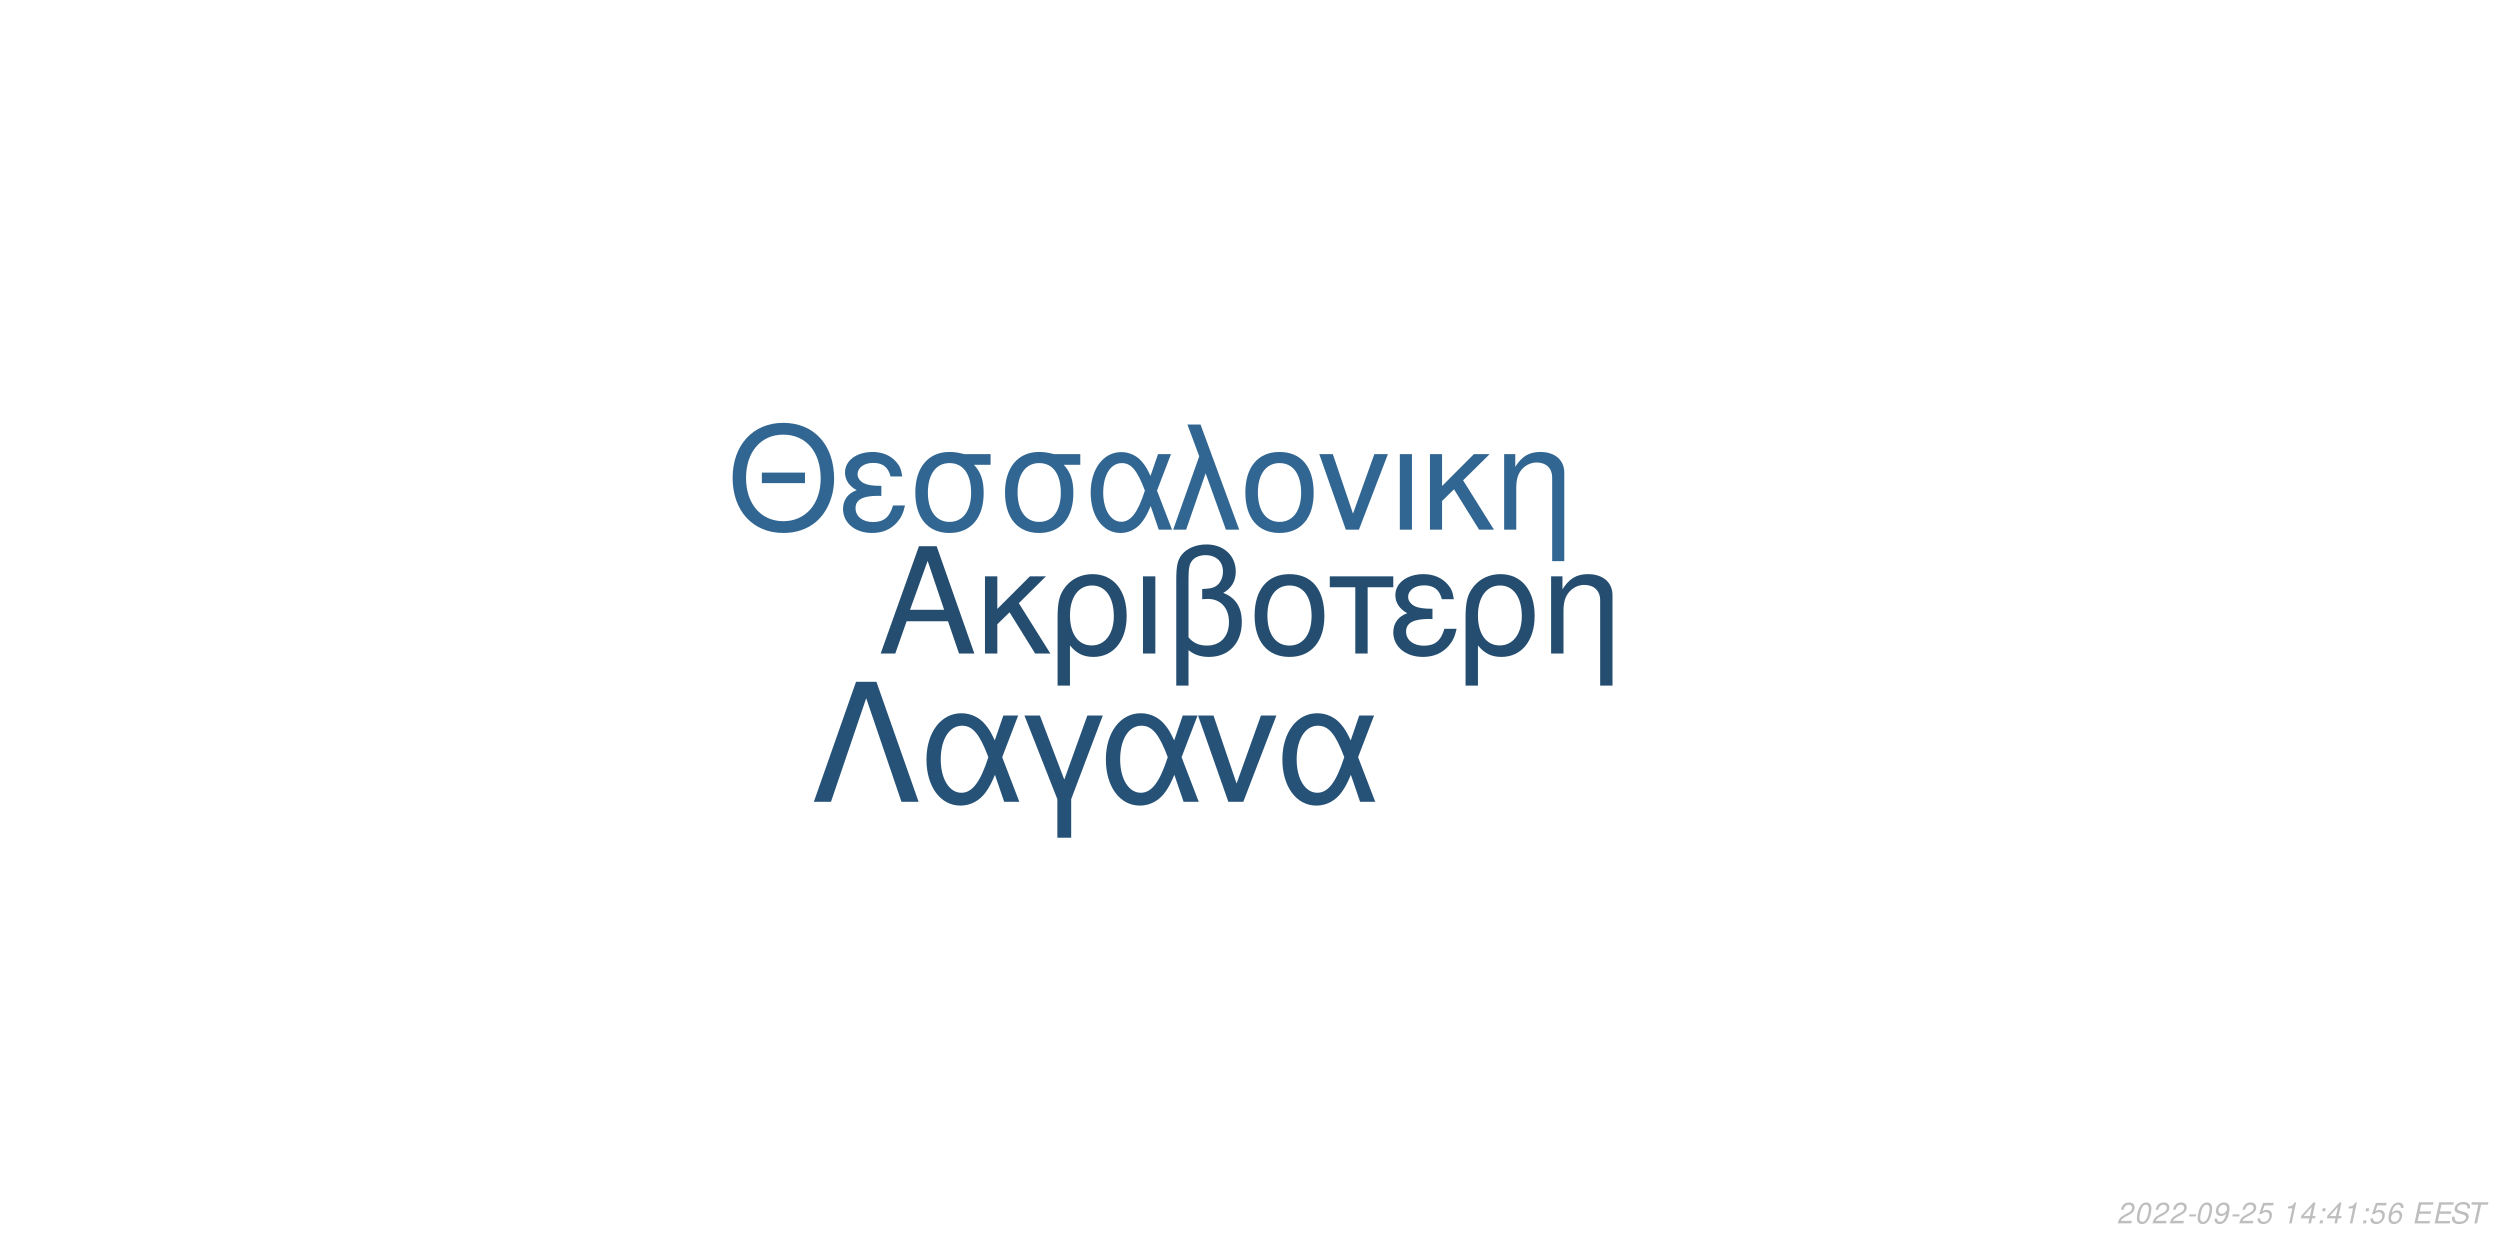
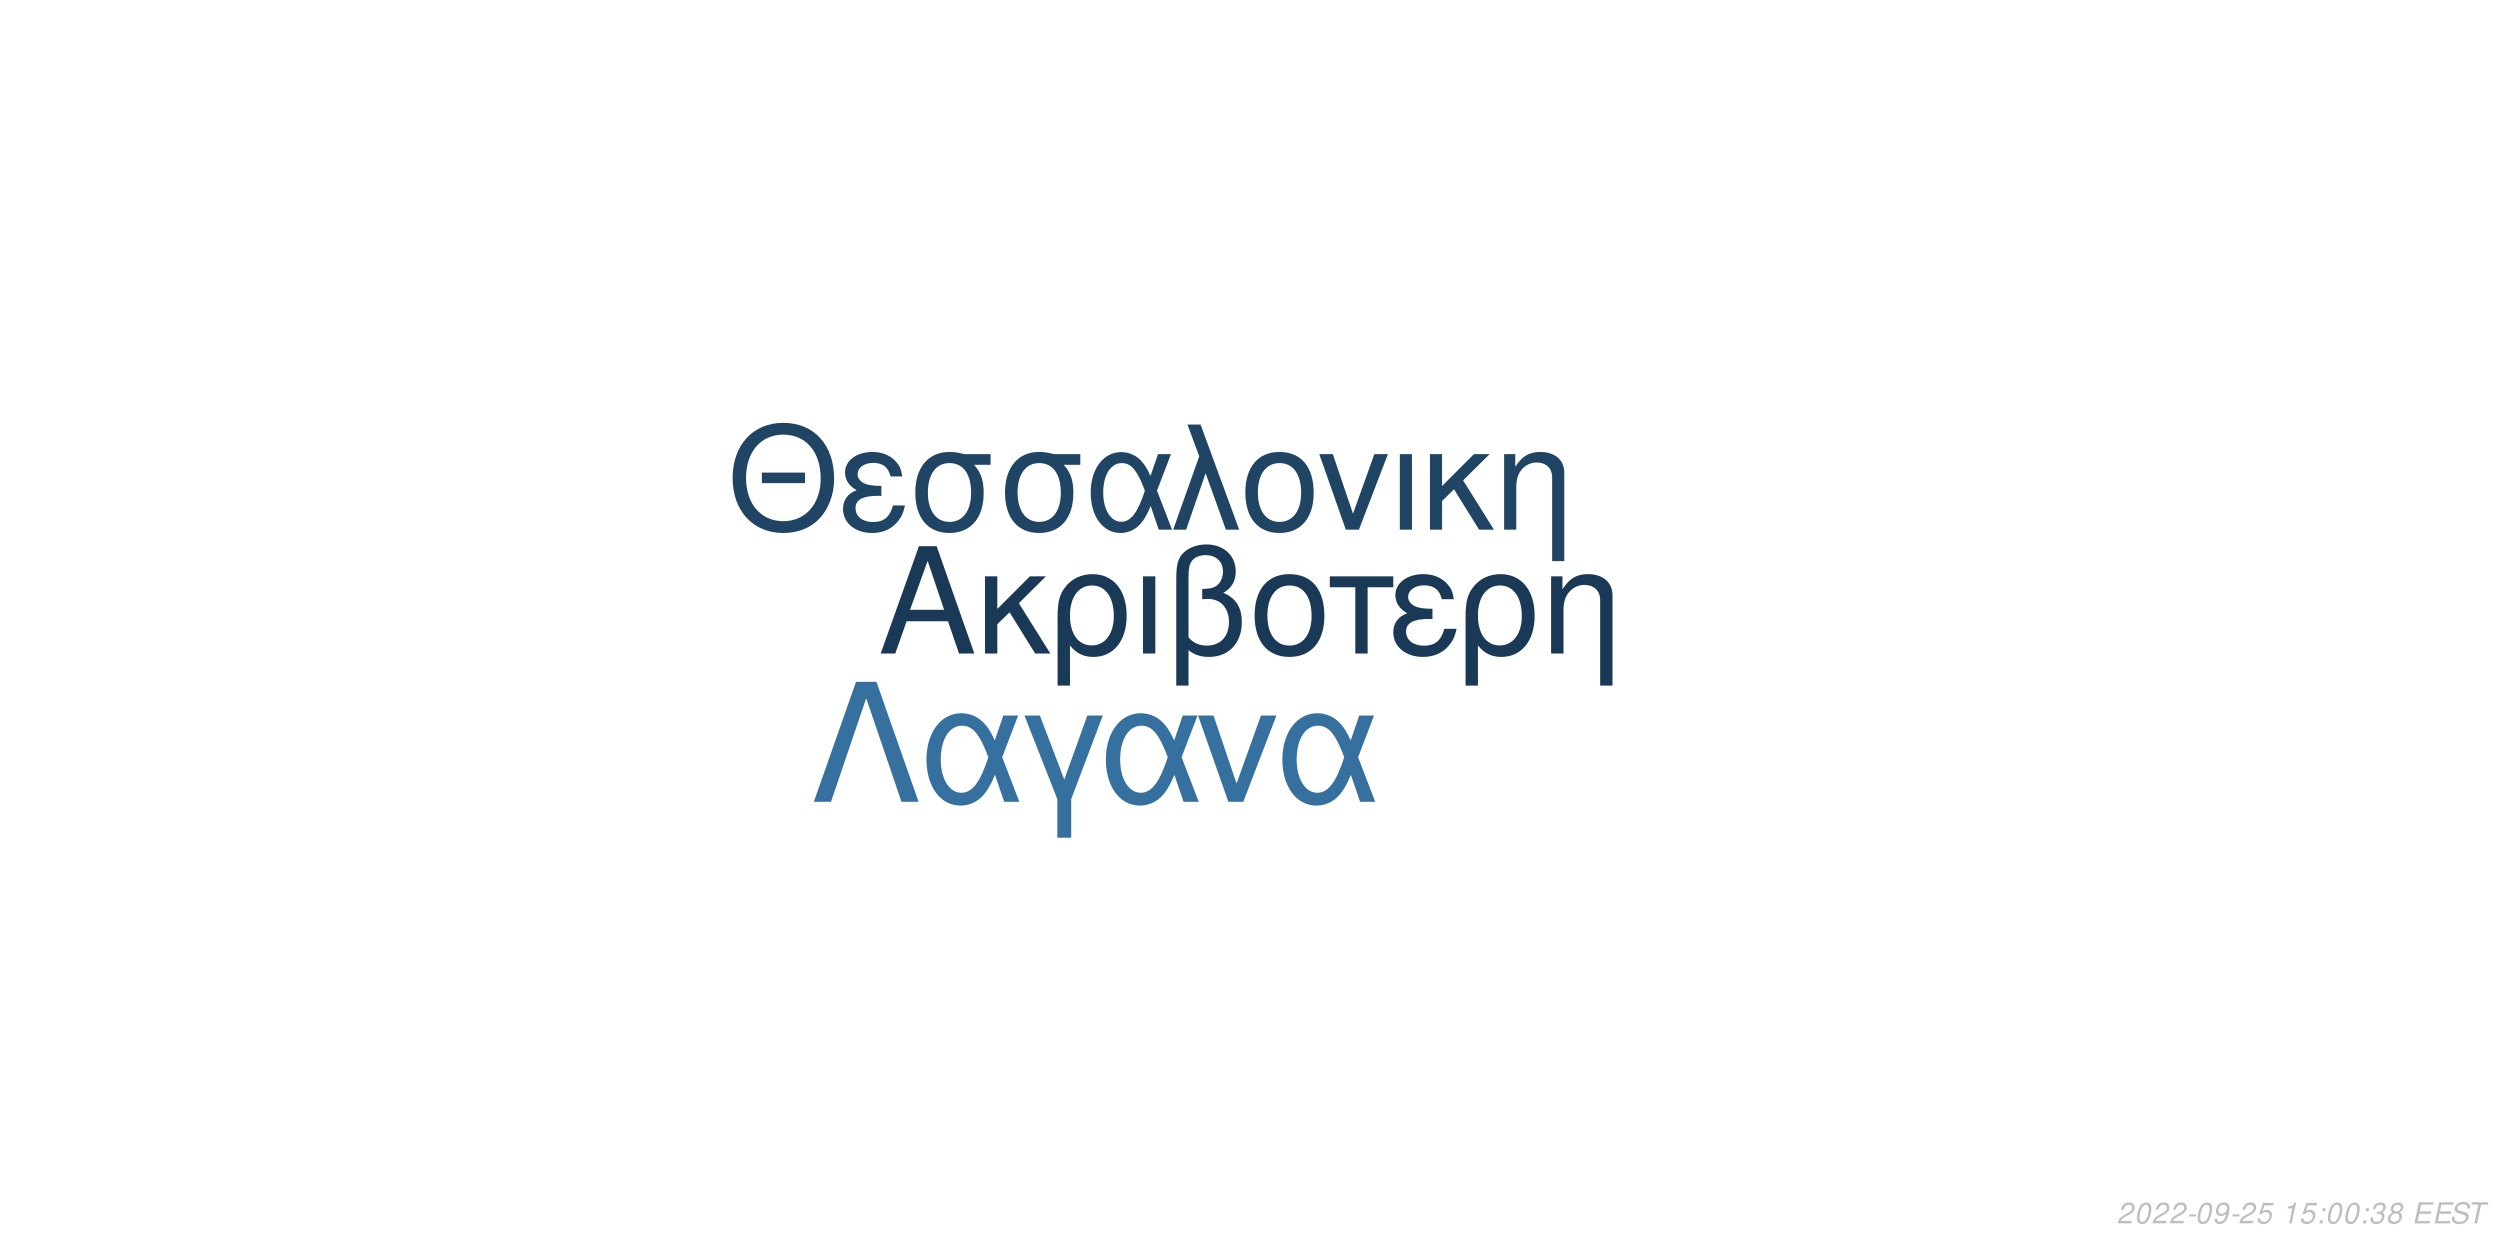
<svg xmlns="http://www.w3.org/2000/svg" xmlns:xlink="http://www.w3.org/1999/xlink" width="864pt" height="432pt" viewBox="0 0 864 432" version="1.1">
  <defs>
    <g>
      <symbol overflow="visible" id="glyph0-0">
        <path style="stroke:none;" d="" />
      </symbol>
      <symbol overflow="visible" id="glyph0-1">
        <path style="stroke:none;" d="M 24.125 -11.141 L 27.938 0 L 33.234 0 L 20.203 -37.094 L 14.094 -37.094 L 0.859 0 L 5.906 0 L 9.828 -11.141 Z M 22.797 -15.109 L 11 -15.109 L 17.094 -32.016 Z M 22.797 -15.109 " />
      </symbol>
      <symbol overflow="visible" id="glyph0-2">
        <path style="stroke:none;" d="M 7.172 -15.422 L 7.172 -26.672 L 2.906 -26.672 L 2.906 0 L 7.172 0 L 7.172 -10.125 L 11.406 -14.25 L 20.25 0 L 25.5 0 L 14.609 -17.406 L 23.969 -26.672 L 18.422 -26.672 Z M 7.172 -15.422 " />
      </symbol>
      <symbol overflow="visible" id="glyph0-3">
        <path style="stroke:none;" d="M 3 11.094 L 7.281 11.094 L 7.281 -2.797 C 9.516 -0.047 11.953 1.172 15.375 1.172 C 22.344 1.172 26.875 -4.422 26.875 -13.031 C 26.875 -21.891 22.297 -27.438 15.062 -27.438 C 11.297 -27.438 7.984 -25.906 5.797 -23.156 C 3.672 -20.516 3 -17.969 3 -12.359 Z M 14.906 -23.516 C 19.547 -23.516 22.438 -19.438 22.438 -12.922 C 22.438 -6.812 19.391 -2.797 14.812 -2.797 C 10.172 -2.797 7.281 -6.766 7.281 -13.125 C 7.281 -19.484 10.234 -23.516 14.906 -23.516 Z M 14.906 -23.516 " />
      </symbol>
      <symbol overflow="visible" id="glyph0-4">
        <path style="stroke:none;" d="M 3.516 0 L 7.781 0 L 7.781 -26.672 L 3.516 -26.672 Z M 3.516 0 " />
      </symbol>
      <symbol overflow="visible" id="glyph0-5">
        <path style="stroke:none;" d="M 4.016 11.094 L 8.25 11.094 L 8.25 -1.172 C 10.172 0.406 12.422 1.172 15.312 1.172 C 22.188 1.172 26.672 -3.609 26.672 -10.891 C 26.672 -15.984 24.578 -19.234 20.25 -20.969 C 23.109 -22.547 24.578 -25.031 24.578 -28.344 C 24.578 -33.844 20.406 -37.703 14.453 -37.703 C 10.938 -37.703 7.734 -36.391 6 -34.25 C 4.484 -32.422 4.016 -30.328 4.016 -25.391 Z M 8.25 -25.656 C 8.25 -29.359 8.5 -30.844 9.469 -32.062 C 10.375 -33.281 12.156 -34 14.094 -34 C 17.812 -34 20.156 -31.812 20.156 -28.297 C 20.156 -25.953 18.984 -23.812 17.297 -23.047 C 16.281 -22.547 15.469 -22.438 12.984 -22.297 L 12.984 -18.781 C 13.734 -18.828 14.344 -18.875 14.969 -18.875 C 19.344 -18.875 22.234 -15.719 22.234 -10.891 C 22.234 -5.906 19.281 -2.75 14.656 -2.75 C 11.953 -2.75 9.922 -3.609 8.25 -5.594 Z M 8.25 -25.656 " />
      </symbol>
      <symbol overflow="visible" id="glyph0-6">
        <path style="stroke:none;" d="M 14.094 -27.438 C 6.562 -27.438 2.094 -22.094 2.094 -13.125 C 2.094 -4.125 6.562 1.172 14.141 1.172 C 21.672 1.172 26.203 -4.172 26.203 -12.922 C 26.203 -22.188 21.828 -27.438 14.094 -27.438 Z M 14.141 -23.516 C 18.938 -23.516 21.781 -19.594 21.781 -12.984 C 21.781 -6.672 18.828 -2.75 14.141 -2.75 C 9.422 -2.75 6.516 -6.672 6.516 -13.125 C 6.516 -19.594 9.422 -23.516 14.141 -23.516 Z M 14.141 -23.516 " />
      </symbol>
      <symbol overflow="visible" id="glyph0-7">
        <path style="stroke:none;" d="M 7.891 0 L 12.156 0 L 12.156 -22.906 L 21.016 -22.906 L 21.016 -26.672 L -0.922 -26.672 L -0.922 -22.906 L 7.891 -22.906 Z M 7.891 0 " />
      </symbol>
      <symbol overflow="visible" id="glyph0-8">
        <path style="stroke:none;" d="M 14.562 -15.469 C 11.344 -15.469 9.562 -15.781 8.297 -16.438 C 6.922 -17.203 6.156 -18.328 6.156 -19.547 C 6.156 -21.891 8.453 -23.562 11.656 -23.562 C 15.062 -23.562 16.953 -22.094 17.812 -18.781 L 21.938 -18.781 C 21.578 -21.266 21.062 -22.5 19.797 -23.922 C 17.812 -26.203 14.906 -27.438 11.453 -27.438 C 5.797 -27.438 1.734 -24.375 1.734 -20.203 C 1.734 -17.609 3.156 -15.375 5.859 -13.938 C 2.797 -12.875 1.016 -10.484 1.016 -7.328 C 1.016 -2.391 5.297 1.172 11.25 1.172 C 14.969 1.172 17.906 -0.109 20.156 -2.641 C 21.578 -4.328 22.297 -5.797 22.906 -8.547 L 18.672 -8.547 C 17.5 -4.422 15.422 -2.703 11.609 -2.703 C 7.938 -2.703 5.438 -4.688 5.438 -7.578 C 5.438 -10.578 7.938 -11.953 13.484 -11.953 C 13.641 -11.953 14.094 -11.953 14.562 -11.906 Z M 14.562 -15.469 " />
      </symbol>
      <symbol overflow="visible" id="glyph0-9">
        <path style="stroke:none;" d="M 3.562 -26.672 L 3.562 0 L 7.844 0 L 7.844 -14.703 C 7.844 -17.906 8.5 -19.891 10.031 -21.531 C 11.406 -22.953 13.188 -23.719 15.062 -23.719 C 18.375 -23.719 20.516 -21.672 20.516 -18.469 L 20.516 11.094 L 24.781 11.094 L 24.781 -20.156 C 24.781 -24.578 21.469 -27.438 16.328 -27.438 C 12.359 -27.438 9.828 -25.906 7.484 -22.188 L 7.484 -26.672 Z M 3.562 -26.672 " />
      </symbol>
      <symbol overflow="visible" id="glyph1-0">
        <path style="stroke:none;" d="" />
      </symbol>
      <symbol overflow="visible" id="glyph1-1">
        <path style="stroke:none;" d="M 26.859 -19.734 L 11.953 -19.734 L 11.953 -16.094 L 26.859 -16.094 Z M 19.328 -36.922 C 8.922 -36.922 1.844 -29.25 1.844 -17.891 C 1.844 -6.484 8.875 1.141 19.391 1.141 C 23.812 1.141 27.703 -0.203 30.641 -2.688 C 34.578 -6.031 36.922 -11.656 36.922 -17.594 C 36.922 -29.297 30 -36.922 19.328 -36.922 Z M 19.328 -32.844 C 27.203 -32.844 32.281 -26.906 32.281 -17.688 C 32.281 -8.922 27.062 -2.938 19.391 -2.938 C 11.609 -2.938 6.484 -8.922 6.484 -17.891 C 6.484 -26.859 11.609 -32.844 19.328 -32.844 Z M 19.328 -32.844 " />
      </symbol>
      <symbol overflow="visible" id="glyph1-2">
        <path style="stroke:none;" d="M 14.25 -15.141 C 11.109 -15.141 9.375 -15.453 8.125 -16.094 C 6.781 -16.844 6.031 -17.938 6.031 -19.141 C 6.031 -21.422 8.266 -23.078 11.406 -23.078 C 14.75 -23.078 16.594 -21.625 17.438 -18.391 L 21.469 -18.391 C 21.125 -20.828 20.625 -22.031 19.391 -23.422 C 17.438 -25.656 14.594 -26.859 11.219 -26.859 C 5.688 -26.859 1.688 -23.875 1.688 -19.781 C 1.688 -17.234 3.094 -15.047 5.734 -13.656 C 2.734 -12.609 1 -10.266 1 -7.172 C 1 -2.344 5.188 1.141 11.016 1.141 C 14.656 1.141 17.547 -0.094 19.734 -2.594 C 21.125 -4.234 21.828 -5.688 22.422 -8.375 L 18.281 -8.375 C 17.141 -4.328 15.094 -2.641 11.359 -2.641 C 7.766 -2.641 5.328 -4.578 5.328 -7.422 C 5.328 -10.359 7.766 -11.703 13.203 -11.703 C 13.359 -11.703 13.797 -11.703 14.25 -11.656 Z M 14.25 -15.141 " />
      </symbol>
      <symbol overflow="visible" id="glyph1-3">
        <path style="stroke:none;" d="M 29 -26.109 L 19.938 -26.109 C 17.594 -26.703 16.438 -26.859 14.703 -26.859 C 7.469 -26.859 2.984 -21.469 2.984 -12.859 C 2.984 -4.031 7.375 1.141 14.797 1.141 C 22.172 1.141 26.609 -4.078 26.609 -12.656 C 26.609 -17.047 25.656 -19.828 23.266 -22.422 L 29 -22.422 Z M 14.797 -23.016 C 19.531 -23.016 22.266 -19.234 22.266 -12.75 C 22.266 -6.531 19.438 -2.688 14.797 -2.688 C 10.172 -2.688 7.328 -6.531 7.328 -12.859 C 7.328 -19.188 10.172 -23.016 14.797 -23.016 Z M 14.797 -23.016 " />
      </symbol>
      <symbol overflow="visible" id="glyph1-4">
        <path style="stroke:none;" d="M 29.344 -26.109 L 24.859 -26.109 L 22.266 -18.578 C 21.125 -21.031 20.484 -22.125 19.328 -23.469 C 17.547 -25.609 14.906 -26.812 12.156 -26.812 C 5.984 -26.812 1.594 -20.984 1.594 -12.812 C 1.594 -4.578 5.828 1.141 11.906 1.141 C 14.953 1.141 17.734 -0.344 19.625 -3.047 C 20.672 -4.531 21.281 -5.688 22.328 -8.172 L 25.109 0 L 29.703 0 L 24.516 -13.5 Z M 20.328 -13.5 C 17.891 -5.922 15.453 -2.734 12.156 -2.734 C 8.516 -2.734 5.922 -6.922 5.922 -12.812 C 5.922 -18.938 8.516 -23.016 12.359 -23.016 C 15.594 -23.016 17.688 -20.531 20.328 -13.5 Z M 20.328 -13.5 " />
      </symbol>
      <symbol overflow="visible" id="glyph1-5">
        <path style="stroke:none;" d="M 1.094 0 L 5.578 0 L 12.312 -19.484 L 19.328 0 L 23.922 0 L 10.562 -36.328 L 6.031 -36.328 L 10.109 -25.359 Z M 1.094 0 " />
      </symbol>
      <symbol overflow="visible" id="glyph1-6">
        <path style="stroke:none;" d="M 13.797 -26.859 C 6.422 -26.859 2.047 -21.625 2.047 -12.859 C 2.047 -4.031 6.422 1.141 13.859 1.141 C 21.234 1.141 25.656 -4.078 25.656 -12.656 C 25.656 -21.719 21.375 -26.859 13.797 -26.859 Z M 13.859 -23.016 C 18.531 -23.016 21.328 -19.188 21.328 -12.703 C 21.328 -6.531 18.438 -2.688 13.859 -2.688 C 9.219 -2.688 6.375 -6.531 6.375 -12.859 C 6.375 -19.188 9.219 -23.016 13.859 -23.016 Z M 13.859 -23.016 " />
      </symbol>
      <symbol overflow="visible" id="glyph1-7">
        <path style="stroke:none;" d="M 14.297 0 L 24.312 -26.109 L 19.625 -26.109 L 12.25 -5.531 L 5.281 -26.109 L 0.594 -26.109 L 9.766 0 Z M 14.297 0 " />
      </symbol>
      <symbol overflow="visible" id="glyph1-8">
        <path style="stroke:none;" d="M 3.438 0 L 7.625 0 L 7.625 -26.109 L 3.438 -26.109 Z M 3.438 0 " />
      </symbol>
      <symbol overflow="visible" id="glyph1-9">
        <path style="stroke:none;" d="M 7.031 -15.094 L 7.031 -26.109 L 2.844 -26.109 L 2.844 0 L 7.031 0 L 7.031 -9.922 L 11.156 -13.953 L 19.828 0 L 24.969 0 L 14.297 -17.047 L 23.469 -26.109 L 18.031 -26.109 Z M 7.031 -15.094 " />
      </symbol>
      <symbol overflow="visible" id="glyph1-10">
        <path style="stroke:none;" d="M 3.484 -26.109 L 3.484 0 L 7.672 0 L 7.672 -14.406 C 7.672 -17.547 8.328 -19.484 9.812 -21.078 C 11.156 -22.469 12.906 -23.219 14.75 -23.219 C 17.984 -23.219 20.078 -21.234 20.078 -18.094 L 20.078 10.859 L 24.266 10.859 L 24.266 -19.734 C 24.266 -24.062 21.031 -26.859 16 -26.859 C 12.109 -26.859 9.609 -25.359 7.328 -21.719 L 7.328 -26.109 Z M 3.484 -26.109 " />
      </symbol>
      <symbol overflow="visible" id="glyph2-0">
        <path style="stroke:none;" d="" />
      </symbol>
      <symbol overflow="visible" id="glyph2-1">
        <path style="stroke:none;" d="M 22.531 -41.484 L 15.484 -41.484 L 0.906 0 L 6.828 0 L 19 -35.797 L 31.188 0 L 37.109 0 Z M 22.531 -41.484 " />
      </symbol>
      <symbol overflow="visible" id="glyph2-2">
        <path style="stroke:none;" d="M 33.516 -29.812 L 28.391 -29.812 L 25.438 -21.219 C 24.125 -24.016 23.391 -25.266 22.078 -26.797 C 20.031 -29.25 17.016 -30.609 13.891 -30.609 C 6.828 -30.609 1.828 -23.953 1.828 -14.625 C 1.828 -5.234 6.656 1.312 13.594 1.312 C 17.078 1.312 20.266 -0.391 22.422 -3.469 C 23.609 -5.172 24.297 -6.484 25.5 -9.328 L 28.688 0 L 33.922 0 L 28 -15.422 Z M 23.219 -15.422 C 20.422 -6.766 17.641 -3.125 13.891 -3.125 C 9.734 -3.125 6.766 -7.906 6.766 -14.625 C 6.766 -21.625 9.734 -26.297 14.109 -26.297 C 17.812 -26.297 20.203 -23.453 23.219 -15.422 Z M 23.219 -15.422 " />
      </symbol>
      <symbol overflow="visible" id="glyph2-3">
        <path style="stroke:none;" d="M 12.062 12.406 L 16.844 12.406 L 16.844 -0.906 L 27.766 -29.812 L 22.422 -29.812 L 14.453 -7.688 L 6.031 -29.812 L 0.688 -29.812 L 12.062 -0.906 Z M 12.062 12.406 " />
      </symbol>
      <symbol overflow="visible" id="glyph2-4">
        <path style="stroke:none;" d="M 16.328 0 L 27.766 -29.812 L 22.422 -29.812 L 14 -6.312 L 6.031 -29.812 L 0.688 -29.812 L 11.156 0 Z M 16.328 0 " />
      </symbol>
      <symbol overflow="visible" id="glyph3-0">
        <path style="stroke:none;" d="" />
      </symbol>
      <symbol overflow="visible" id="glyph3-1">
        <path style="stroke:none;" d="M 5.234 -0.875 L 1.469 -0.875 C 1.641 -1.375 2.203 -1.891 3.109 -2.344 L 4.234 -2.938 C 5.562 -3.625 6.219 -4.469 6.219 -5.484 C 6.219 -5.938 6.062 -6.359 5.797 -6.656 C 5.469 -7.047 4.984 -7.234 4.312 -7.234 C 2.766 -7.234 1.891 -6.453 1.484 -4.734 L 2.375 -4.734 C 2.484 -5.188 2.609 -5.484 2.797 -5.75 C 3.094 -6.203 3.609 -6.453 4.188 -6.453 C 4.891 -6.453 5.344 -6.031 5.344 -5.375 C 5.344 -4.703 4.859 -4.094 4.016 -3.656 L 2.984 -3.125 C 1.234 -2.188 0.797 -1.656 0.344 -0.016 L 5.047 -0.016 Z M 5.234 -0.875 " />
      </symbol>
      <symbol overflow="visible" id="glyph3-2">
        <path style="stroke:none;" d="M 4.203 -7.234 C 3.375 -7.234 2.688 -6.812 2.125 -5.984 C 1.484 -5.047 0.984 -3.188 0.984 -1.734 C 0.984 -1.109 1.172 -0.562 1.484 -0.266 C 1.797 0.047 2.281 0.234 2.766 0.234 C 3.625 0.234 4.281 -0.156 4.859 -1.016 C 5.516 -1.953 6 -3.797 6 -5.266 C 6 -6.5 5.328 -7.234 4.203 -7.234 Z M 4.094 -6.453 C 4.734 -6.453 5.125 -5.984 5.125 -5.156 C 5.125 -4.203 4.781 -2.625 4.406 -1.812 C 3.984 -0.938 3.516 -0.547 2.875 -0.547 C 2.25 -0.547 1.875 -1.031 1.875 -1.828 C 1.875 -2.797 2.203 -4.344 2.594 -5.203 C 2.984 -6.047 3.453 -6.453 4.094 -6.453 Z M 4.094 -6.453 " />
      </symbol>
      <symbol overflow="visible" id="glyph3-3">
        <path style="stroke:none;" d="M 3.516 -3.125 L 1.125 -3.125 L 0.969 -2.406 L 3.359 -2.406 Z M 3.516 -3.125 " />
      </symbol>
      <symbol overflow="visible" id="glyph3-4">
        <path style="stroke:none;" d="M 0.844 -1.656 C 0.844 -1.547 0.844 -1.438 0.844 -1.375 C 0.844 -0.406 1.531 0.234 2.578 0.234 C 3.203 0.234 3.766 0.016 4.297 -0.438 C 4.938 -1 5.312 -1.656 5.594 -2.719 C 5.844 -3.672 6.016 -4.766 6.016 -5.375 C 6.016 -5.844 5.844 -6.328 5.547 -6.656 C 5.203 -7.031 4.703 -7.234 4.062 -7.234 C 2.516 -7.234 1.297 -5.938 1.297 -4.266 C 1.297 -3.203 1.984 -2.547 3.047 -2.547 C 3.484 -2.547 3.953 -2.672 4.281 -2.891 C 4.406 -2.984 4.547 -3.078 4.828 -3.344 C 4.438 -1.484 3.703 -0.547 2.703 -0.547 C 2.109 -0.547 1.719 -0.938 1.719 -1.547 L 1.719 -1.656 Z M 3.953 -6.453 C 4.625 -6.453 5.141 -5.953 5.141 -5.281 C 5.141 -4.188 4.312 -3.312 3.297 -3.312 C 2.594 -3.312 2.172 -3.734 2.172 -4.453 C 2.172 -5.562 2.984 -6.453 3.953 -6.453 Z M 3.953 -6.453 " />
      </symbol>
      <symbol overflow="visible" id="glyph3-5">
        <path style="stroke:none;" d="M 6.297 -7.094 L 2.594 -7.094 L 1.234 -3.234 L 2.047 -3.234 C 2.656 -3.766 2.938 -3.906 3.531 -3.906 C 4.328 -3.906 4.797 -3.453 4.797 -2.688 C 4.797 -1.438 3.969 -0.547 2.828 -0.547 C 2.031 -0.547 1.609 -0.938 1.578 -1.734 L 0.703 -1.734 L 0.703 -1.516 C 0.703 -0.938 0.844 -0.547 1.188 -0.266 C 1.562 0.062 2.078 0.234 2.703 0.234 C 3.656 0.234 4.391 -0.156 4.984 -0.922 C 5.422 -1.5 5.672 -2.234 5.672 -2.953 C 5.672 -4 4.938 -4.672 3.812 -4.672 C 3.328 -4.672 2.906 -4.547 2.406 -4.234 L 3.109 -6.219 L 6.109 -6.219 Z M 6.297 -7.094 " />
      </symbol>
      <symbol overflow="visible" id="glyph3-6">
        <path style="stroke:none;" d="" />
      </symbol>
      <symbol overflow="visible" id="glyph3-7">
        <path style="stroke:none;" d="M 3.703 -5.188 L 2.594 0 L 3.469 0 L 5.016 -7.234 L 4.438 -7.234 C 3.906 -6.156 3.688 -6.016 2.234 -5.812 L 2.109 -5.188 Z M 3.703 -5.188 " />
      </symbol>
      <symbol overflow="visible" id="glyph3-8">
-         <path style="stroke:none;" d="M 3.625 -1.75 L 3.266 0 L 4.141 0 L 4.516 -1.75 L 5.562 -1.75 L 5.734 -2.531 L 4.688 -2.531 L 5.688 -7.234 L 5.016 -7.234 L 0.844 -2.672 L 0.641 -1.75 Z M 3.797 -2.531 L 1.594 -2.531 L 4.469 -5.703 Z M 3.797 -2.531 " />
+         <path style="stroke:none;" d="M 2.359 -1.031 L 1.312 -1.031 L 1.094 0 L 2.141 0 Z M 3.266 -5.234 L 2.219 -5.234 L 2 -4.203 L 3.047 -4.203 Z M 3.266 -5.234 " />
      </symbol>
      <symbol overflow="visible" id="glyph3-9">
-         <path style="stroke:none;" d="M 2.359 -1.031 L 1.312 -1.031 L 1.094 0 L 2.141 0 Z M 3.266 -5.234 L 2.219 -5.234 L 2 -4.203 L 3.047 -4.203 Z M 3.266 -5.234 " />
+         <path style="stroke:none;" d="M 2.922 -3.312 C 3.125 -3.344 3.234 -3.344 3.375 -3.344 C 4.203 -3.344 4.688 -3 4.688 -2.406 C 4.688 -1.312 3.906 -0.547 2.781 -0.547 C 2.047 -0.547 1.594 -0.938 1.594 -1.562 C 1.594 -1.719 1.609 -1.844 1.656 -2.094 L 0.766 -2.094 C 0.734 -1.797 0.719 -1.641 0.719 -1.469 C 0.719 -0.375 1.406 0.234 2.641 0.234 C 3.547 0.234 4.297 -0.078 4.812 -0.656 C 5.266 -1.156 5.562 -1.875 5.562 -2.547 C 5.562 -3.125 5.344 -3.453 4.797 -3.734 C 5.641 -4.234 6.016 -4.844 6.016 -5.734 C 6.016 -6.656 5.312 -7.234 4.203 -7.234 C 3.375 -7.234 2.672 -6.938 2.188 -6.375 C 1.891 -6.031 1.703 -5.641 1.516 -4.906 L 2.391 -4.906 C 2.5 -5.359 2.594 -5.594 2.734 -5.812 C 3.047 -6.234 3.516 -6.453 4.078 -6.453 C 4.734 -6.453 5.141 -6.125 5.141 -5.578 C 5.141 -5.188 5.016 -4.797 4.797 -4.547 C 4.516 -4.234 4 -4.062 3.266 -4.062 L 3.078 -4.062 Z M 2.922 -3.312 " />
      </symbol>
      <symbol overflow="visible" id="glyph3-10">
-         <path style="stroke:none;" d="M 6.125 -5.344 L 6.141 -5.625 C 6.141 -6.609 5.453 -7.234 4.391 -7.234 C 3.438 -7.234 2.641 -6.719 2.016 -5.703 C 1.422 -4.781 0.938 -2.953 0.938 -1.688 C 0.938 -0.516 1.688 0.234 2.859 0.234 C 3.703 0.234 4.438 -0.156 5 -0.875 C 5.406 -1.422 5.672 -2.156 5.672 -2.766 C 5.672 -3.812 4.969 -4.5 3.906 -4.5 C 3.234 -4.5 2.672 -4.234 2.094 -3.625 C 2.406 -5.375 3.234 -6.453 4.25 -6.453 C 4.703 -6.453 5.062 -6.234 5.172 -5.844 C 5.203 -5.719 5.234 -5.578 5.25 -5.344 Z M 3.656 -3.734 C 4.344 -3.734 4.797 -3.281 4.797 -2.625 C 4.797 -1.469 3.984 -0.547 2.984 -0.547 C 2.297 -0.547 1.812 -1.047 1.812 -1.766 C 1.812 -2.859 2.625 -3.734 3.656 -3.734 Z M 3.656 -3.734 " />
+         <path style="stroke:none;" d="M 4.766 -3.797 C 5.078 -3.969 5.234 -4.078 5.438 -4.234 C 5.812 -4.594 6.062 -5.172 6.062 -5.734 C 6.062 -6.625 5.344 -7.234 4.266 -7.234 C 2.812 -7.234 1.703 -6.219 1.703 -4.875 C 1.703 -4.406 1.875 -4.125 2.359 -3.812 C 1.297 -3.312 0.75 -2.516 0.75 -1.469 C 0.75 -0.438 1.547 0.234 2.812 0.234 C 3.656 0.234 4.359 -0.094 4.938 -0.734 C 5.359 -1.234 5.609 -1.859 5.609 -2.438 C 5.609 -3.047 5.312 -3.516 4.766 -3.797 Z M 4.109 -6.453 C 4.797 -6.453 5.188 -6.125 5.188 -5.578 C 5.188 -5.266 5.062 -4.922 4.859 -4.672 C 4.562 -4.312 4.188 -4.156 3.656 -4.156 C 2.984 -4.156 2.594 -4.453 2.594 -4.984 C 2.594 -5.859 3.203 -6.453 4.109 -6.453 Z M 3.453 -3.406 C 4.234 -3.406 4.734 -2.984 4.734 -2.312 C 4.734 -1.312 3.922 -0.547 2.875 -0.547 C 2.125 -0.547 1.625 -0.969 1.625 -1.625 C 1.625 -2.609 2.438 -3.406 3.453 -3.406 Z M 3.453 -3.406 " />
      </symbol>
      <symbol overflow="visible" id="glyph3-11">
        <path style="stroke:none;" d="M 2.547 -3.312 L 6.5 -3.312 L 6.688 -4.141 L 2.719 -4.141 L 3.219 -6.469 L 7.344 -6.469 L 7.516 -7.297 L 2.453 -7.297 L 0.906 0 L 6.125 0 L 6.297 -0.812 L 2.016 -0.812 Z M 2.547 -3.312 " />
      </symbol>
      <symbol overflow="visible" id="glyph3-12">
        <path style="stroke:none;" d="M 7.062 -5.156 C 7.125 -5.438 7.141 -5.562 7.141 -5.703 C 7.141 -6.156 6.938 -6.594 6.594 -6.891 C 6.188 -7.25 5.656 -7.406 4.875 -7.406 C 3.844 -7.406 3.047 -7.125 2.5 -6.562 C 2.094 -6.141 1.781 -5.438 1.781 -4.922 C 1.781 -4.297 2.219 -3.766 2.891 -3.562 L 4.594 -3.094 C 5.406 -2.859 5.734 -2.578 5.734 -2.094 C 5.734 -1.781 5.547 -1.406 5.266 -1.141 C 4.844 -0.766 4.266 -0.578 3.453 -0.578 C 2.328 -0.578 1.812 -0.984 1.812 -1.906 C 1.812 -2.047 1.812 -2.125 1.844 -2.312 L 0.984 -2.312 C 0.906 -2.062 0.891 -1.906 0.891 -1.688 C 0.891 -0.484 1.797 0.234 3.297 0.234 C 4.359 0.234 5.234 -0.062 5.812 -0.609 C 6.344 -1.078 6.688 -1.797 6.688 -2.375 C 6.688 -2.641 6.609 -2.906 6.453 -3.156 C 6.234 -3.5 5.938 -3.703 5.469 -3.828 L 3.75 -4.312 C 2.984 -4.547 2.734 -4.734 2.734 -5.188 C 2.734 -5.547 2.875 -5.844 3.188 -6.109 C 3.547 -6.438 4.031 -6.594 4.703 -6.594 C 5.266 -6.594 5.688 -6.484 5.906 -6.297 C 6.094 -6.125 6.219 -5.797 6.219 -5.516 C 6.219 -5.422 6.203 -5.344 6.188 -5.156 Z M 7.062 -5.156 " />
      </symbol>
      <symbol overflow="visible" id="glyph3-13">
        <path style="stroke:none;" d="M 4.938 -6.469 L 7.312 -6.469 L 7.484 -7.297 L 1.75 -7.297 L 1.578 -6.469 L 3.984 -6.469 L 2.609 0 L 3.547 0 Z M 4.938 -6.469 " />
      </symbol>
    </g>
  </defs>
  <g id="surface1">
    <rect x="0" y="0" width="864" height="432" style="fill:rgb(100%,100%,100%);fill-opacity:1;stroke:none;" />
-     <g style="fill:rgb(14.118%,30.196%,43.922%);fill-opacity:1;">
+     <g style="fill:rgb(10.196%,22.353%,33.725%);fill-opacity:1;">
      <use xlink:href="#glyph0-1" x="303.5" y="225.861" />
      <use xlink:href="#glyph0-2" x="337.5" y="225.861" />
      <use xlink:href="#glyph0-3" x="362.5" y="225.861" />
      <use xlink:href="#glyph0-4" x="391.5" y="225.861" />
      <use xlink:href="#glyph0-5" x="402.5" y="225.861" />
      <use xlink:href="#glyph0-6" x="431.5" y="225.861" />
      <use xlink:href="#glyph0-7" x="460.5" y="225.861" />
      <use xlink:href="#glyph0-8" x="480.5" y="225.861" />
      <use xlink:href="#glyph0-3" x="503.5" y="225.861" />
      <use xlink:href="#glyph0-9" x="532.5" y="225.861" />
    </g>
-     <g style="fill:rgb(19.216%,40%,57.255%);fill-opacity:1;">
+     <g style="fill:rgb(12.549%,26.667%,39.216%);fill-opacity:1;">
      <use xlink:href="#glyph1-1" x="251.348" y="183.058" />
      <use xlink:href="#glyph1-2" x="290.348" y="183.058" />
      <use xlink:href="#glyph1-3" x="313.348" y="183.058" />
      <use xlink:href="#glyph1-3" x="344.348" y="183.058" />
      <use xlink:href="#glyph1-4" x="375.348" y="183.058" />
      <use xlink:href="#glyph1-5" x="404.348" y="183.058" />
      <use xlink:href="#glyph1-6" x="428.348" y="183.058" />
      <use xlink:href="#glyph1-7" x="455.348" y="183.058" />
      <use xlink:href="#glyph1-8" x="480.348" y="183.058" />
      <use xlink:href="#glyph1-9" x="491.348" y="183.058" />
      <use xlink:href="#glyph1-10" x="516.348" y="183.058" />
    </g>
-     <g style="fill:rgb(15.294%,32.157%,47.059%);fill-opacity:1;">
+     <g style="fill:rgb(20.784%,43.922%,62.353%);fill-opacity:1;">
      <use xlink:href="#glyph2-1" x="280.359" y="277.105" />
      <use xlink:href="#glyph2-2" x="318.359" y="277.105" />
      <use xlink:href="#glyph2-3" x="353.359" y="277.105" />
      <use xlink:href="#glyph2-2" x="380.359" y="277.105" />
      <use xlink:href="#glyph2-4" x="413.359" y="277.105" />
      <use xlink:href="#glyph2-2" x="441.359" y="277.105" />
    </g>
    <g style="fill:rgb(74.51%,74.51%,74.51%);fill-opacity:1;">
      <use xlink:href="#glyph3-1" x="731.52" y="422.81" />
      <use xlink:href="#glyph3-2" x="737.52" y="422.81" />
      <use xlink:href="#glyph3-1" x="743.52" y="422.81" />
      <use xlink:href="#glyph3-1" x="749.52" y="422.81" />
      <use xlink:href="#glyph3-3" x="755.52" y="422.81" />
      <use xlink:href="#glyph3-2" x="758.52" y="422.81" />
      <use xlink:href="#glyph3-4" x="764.52" y="422.81" />
      <use xlink:href="#glyph3-3" x="770.52" y="422.81" />
      <use xlink:href="#glyph3-1" x="773.52" y="422.81" />
      <use xlink:href="#glyph3-5" x="779.52" y="422.81" />
      <use xlink:href="#glyph3-6" x="785.52" y="422.81" />
      <use xlink:href="#glyph3-7" x="788.52" y="422.81" />
-       <use xlink:href="#glyph3-8" x="794.52" y="422.81" />
-       <use xlink:href="#glyph3-9" x="800.52" y="422.81" />
-       <use xlink:href="#glyph3-8" x="803.52" y="422.81" />
-       <use xlink:href="#glyph3-7" x="809.52" y="422.81" />
-       <use xlink:href="#glyph3-9" x="815.52" y="422.81" />
-       <use xlink:href="#glyph3-5" x="818.52" y="422.81" />
+       <use xlink:href="#glyph3-5" x="794.52" y="422.81" />
+       <use xlink:href="#glyph3-8" x="800.52" y="422.81" />
+       <use xlink:href="#glyph3-2" x="803.52" y="422.81" />
+       <use xlink:href="#glyph3-2" x="809.52" y="422.81" />
+       <use xlink:href="#glyph3-8" x="815.52" y="422.81" />
+       <use xlink:href="#glyph3-9" x="818.52" y="422.81" />
      <use xlink:href="#glyph3-10" x="824.52" y="422.81" />
      <use xlink:href="#glyph3-6" x="830.52" y="422.81" />
      <use xlink:href="#glyph3-11" x="833.52" y="422.81" />
      <use xlink:href="#glyph3-11" x="840.52" y="422.81" />
      <use xlink:href="#glyph3-12" x="846.52" y="422.81" />
      <use xlink:href="#glyph3-13" x="852.52" y="422.81" />
    </g>
  </g>
</svg>
